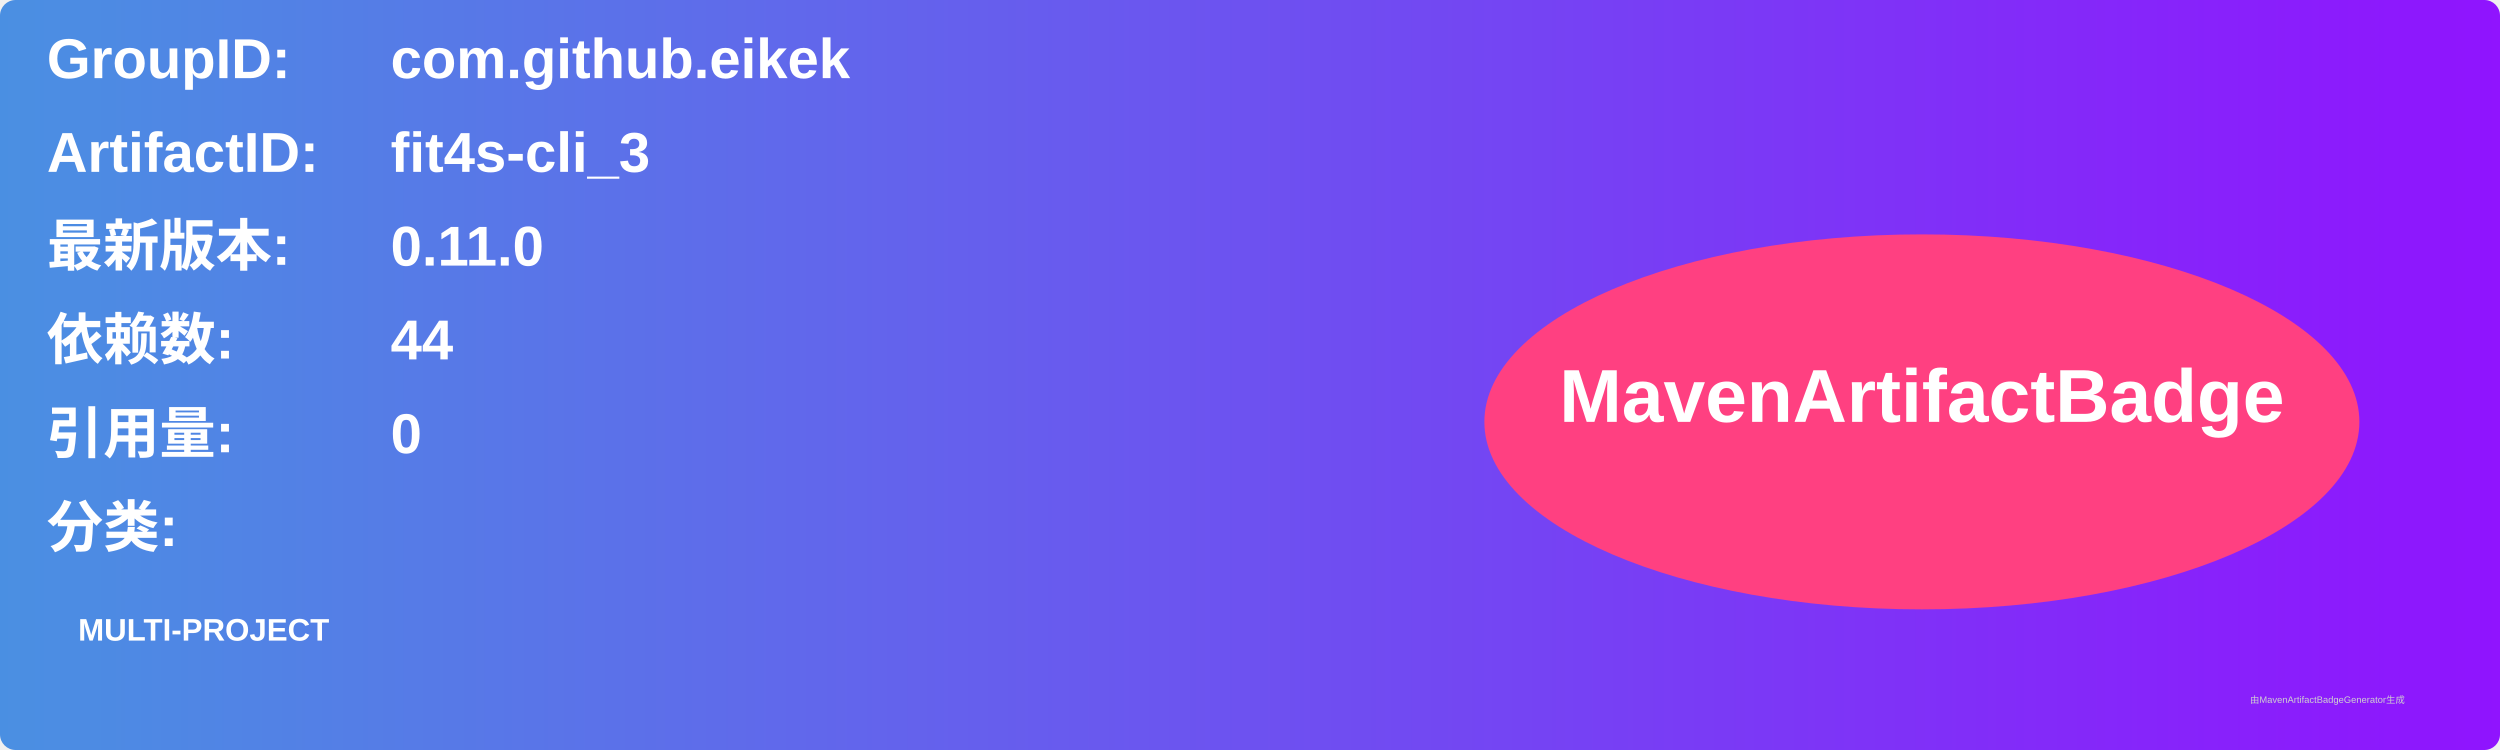
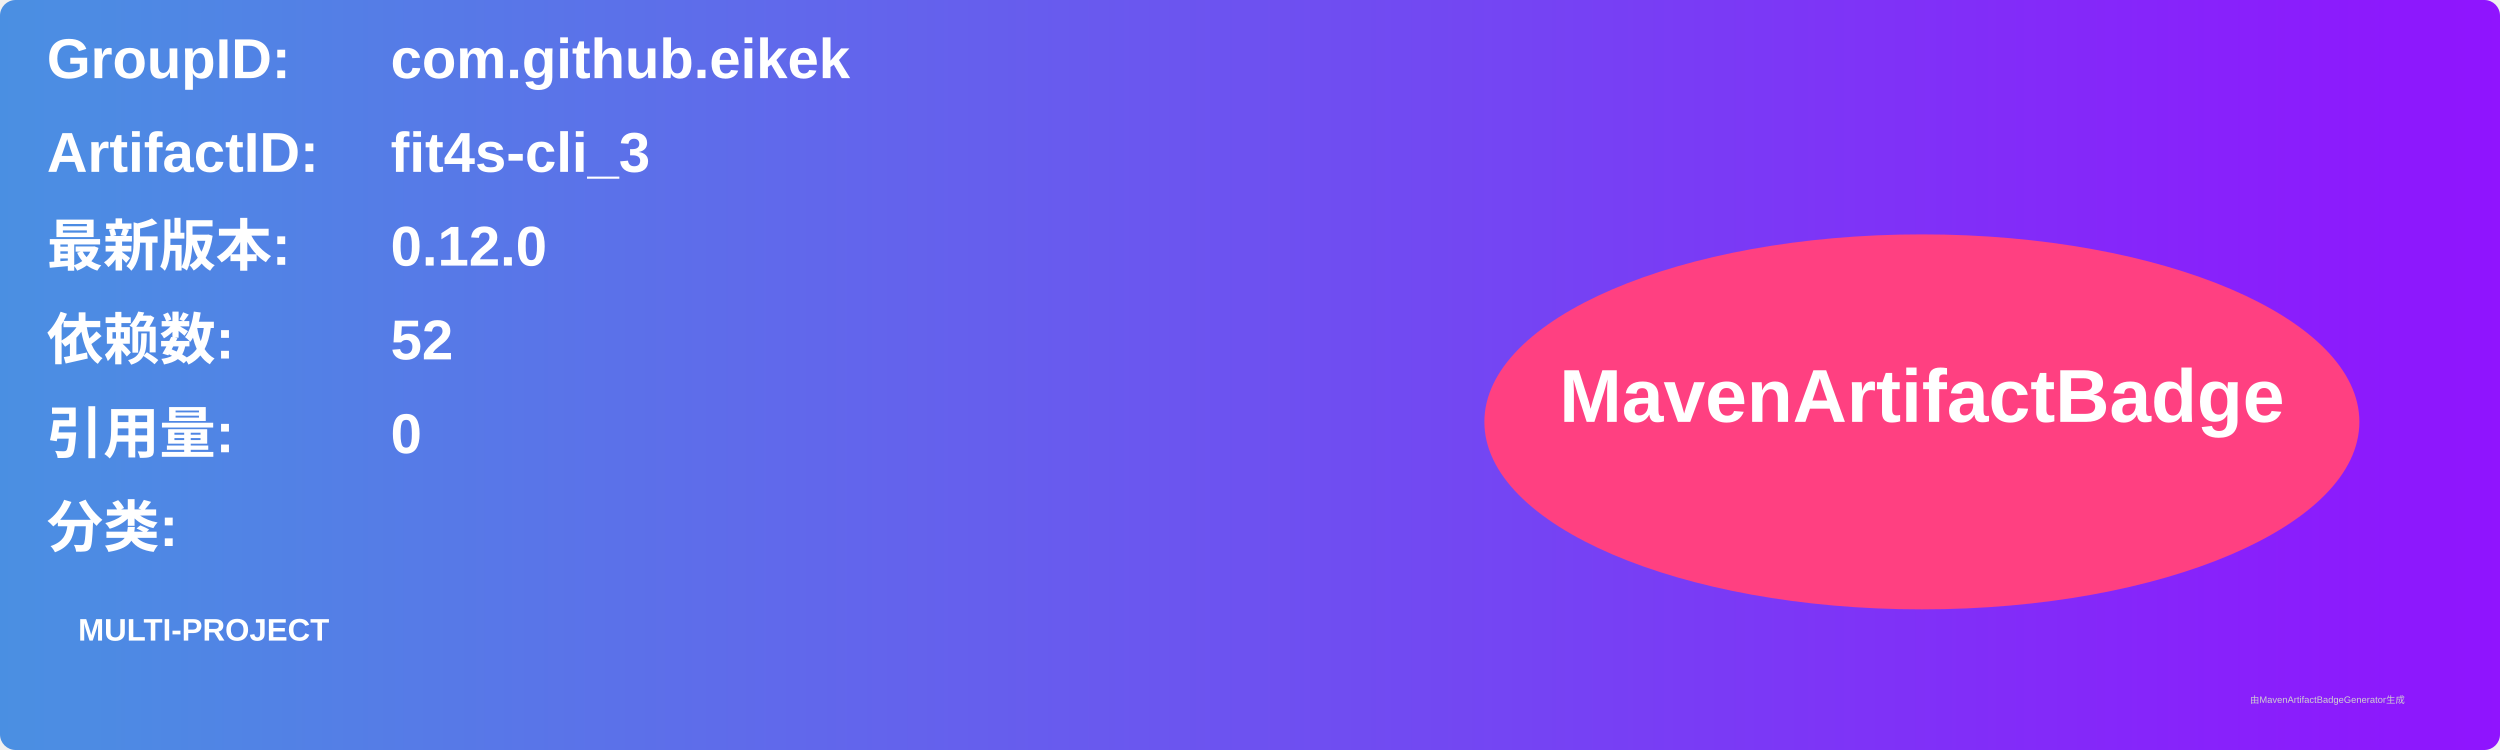
<svg xmlns="http://www.w3.org/2000/svg" width="800" height="240" viewBox="0 0 800 240">
  <linearGradient id="grad" x1="0%" y1="0%" x2="100%" y2="0%">
    <stop offset="0%" stop-color="#4a90e2" />
    <stop offset="100%" stop-color="#9013fe" />
  </linearGradient>
  <rect width="100%" height="100%" rx="5" ry="5" fill="url(#grad)" />
  <g transform="translate(15, 15)">
    <text x="0" y="10" font-family="Arial" font-size="18" fill="white" font-weight="bold" width="260">GroupID:</text>
    <text x="110" y="10" font-family="Arial" font-size="18" fill="white" font-weight="bold" width="460">com.github.eikek</text>
    <text x="0" y="40" font-family="Arial" font-size="18" fill="white" font-weight="bold" width="260">ArtifactID:</text>
    <text x="110" y="40" font-family="Arial" font-size="18" fill="white" font-weight="bold" width="460">fit4s-cli_3</text>
    <text x="0" y="70" font-family="Arial" font-size="18" fill="white" font-weight="bold">最新版本:</text>
    <text x="110" y="70" font-family="Arial" font-size="18" fill="white" font-weight="bold">
-       <tspan font-weight="bold">0.11.0</tspan>
+       <tspan font-weight="bold">0.12.0</tspan>
    </text>
    <text x="0" y="100" font-family="Arial" font-size="18" fill="white" font-weight="bold">依赖数: </text>
    <text x="110" y="100" font-family="Arial" font-size="18" fill="white">
-       <tspan font-weight="bold">44</tspan>
+       <tspan font-weight="bold">52</tspan>
    </text>
    <text x="0" y="130" font-family="Arial" font-size="18" fill="white" font-weight="bold">引用量: </text>
    <text x="110" y="130" font-family="Arial" font-size="18" fill="white">
      <tspan font-weight="bold">0</tspan>
    </text>
    <text x="0" y="160" font-family="Arial" font-size="18" fill="white" font-weight="bold">分类:</text>
    <text x="10" y="190" font-family="Arial" font-size="10" fill="white">
      <tspan font-weight="bold">MULTI-PROJECT</tspan>
    </text>
    <ellipse cx="600" cy="120" rx="140" ry="60" fill="#ff4081" />
    <text x="600" y="120" text-anchor="middle" font-family="Arial" font-size="24" fill="white" font-weight="bold">MavenArtifactBadge</text>
  </g>
  <text x="720" y="225" font-family="Arial" font-size="3" fill="#d0d0d0">由MavenArtifactBadgeGenerator生成</text>
</svg>
